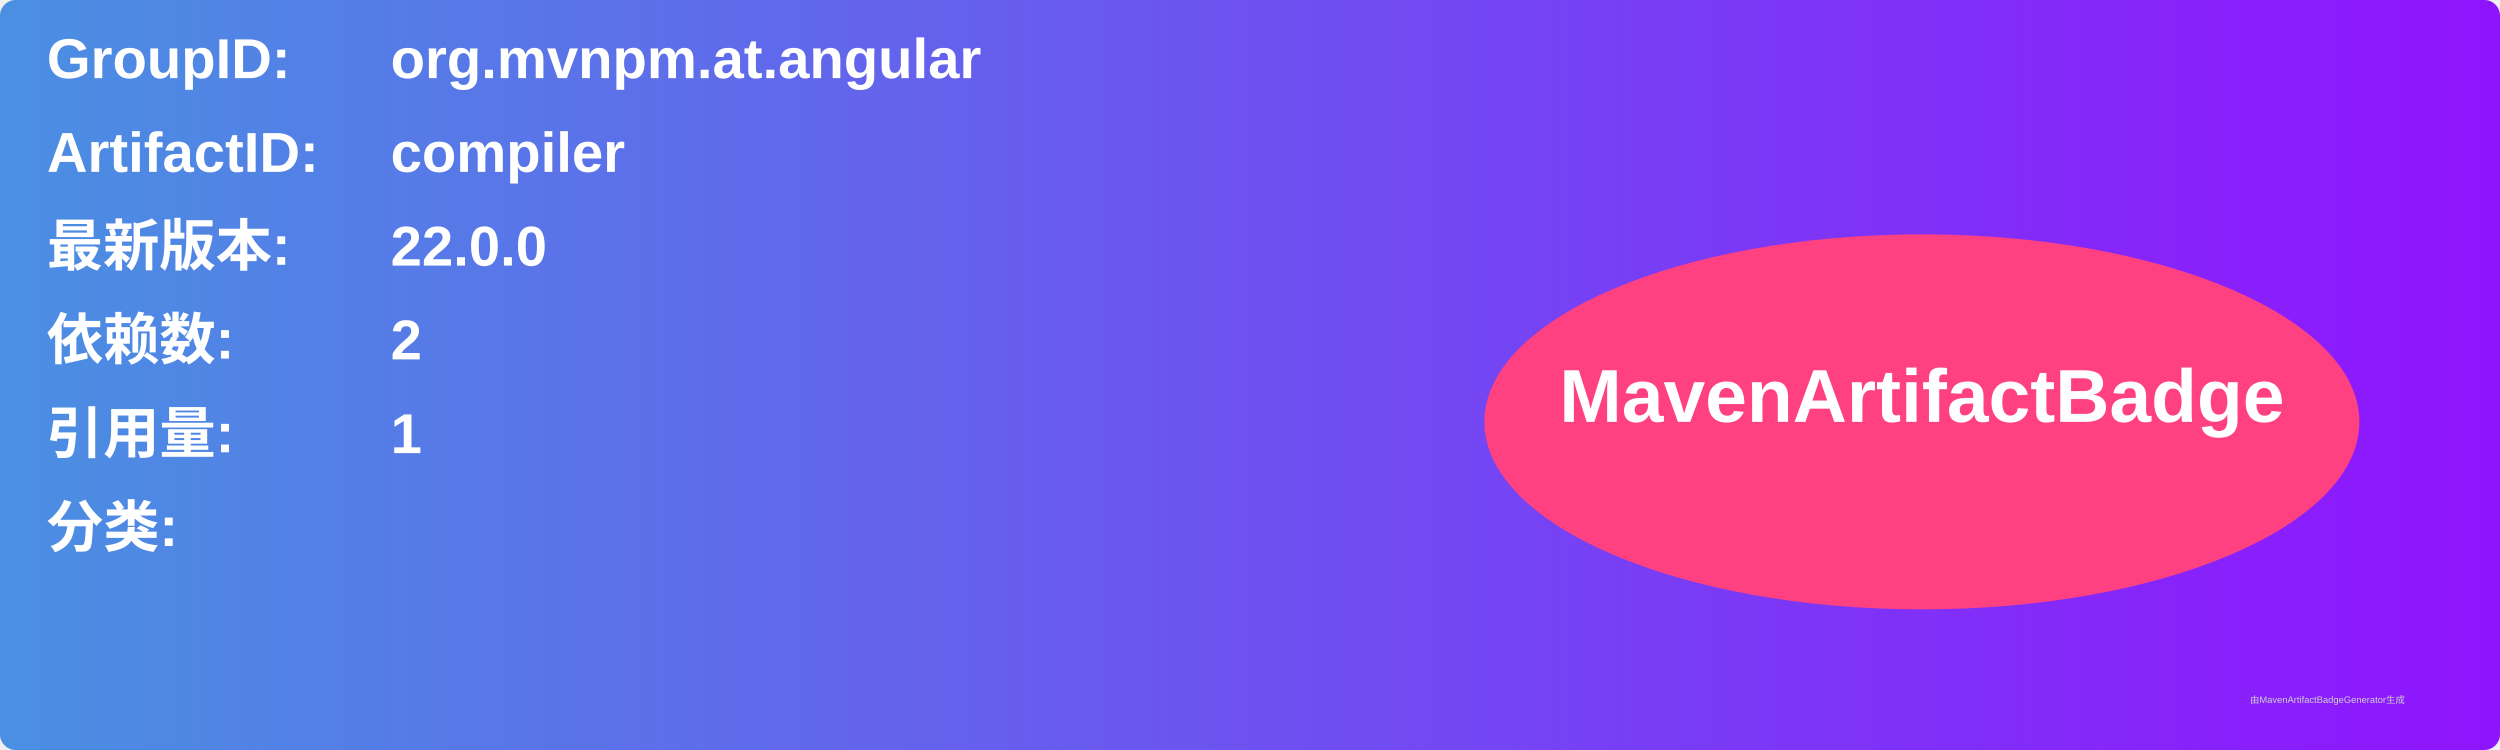
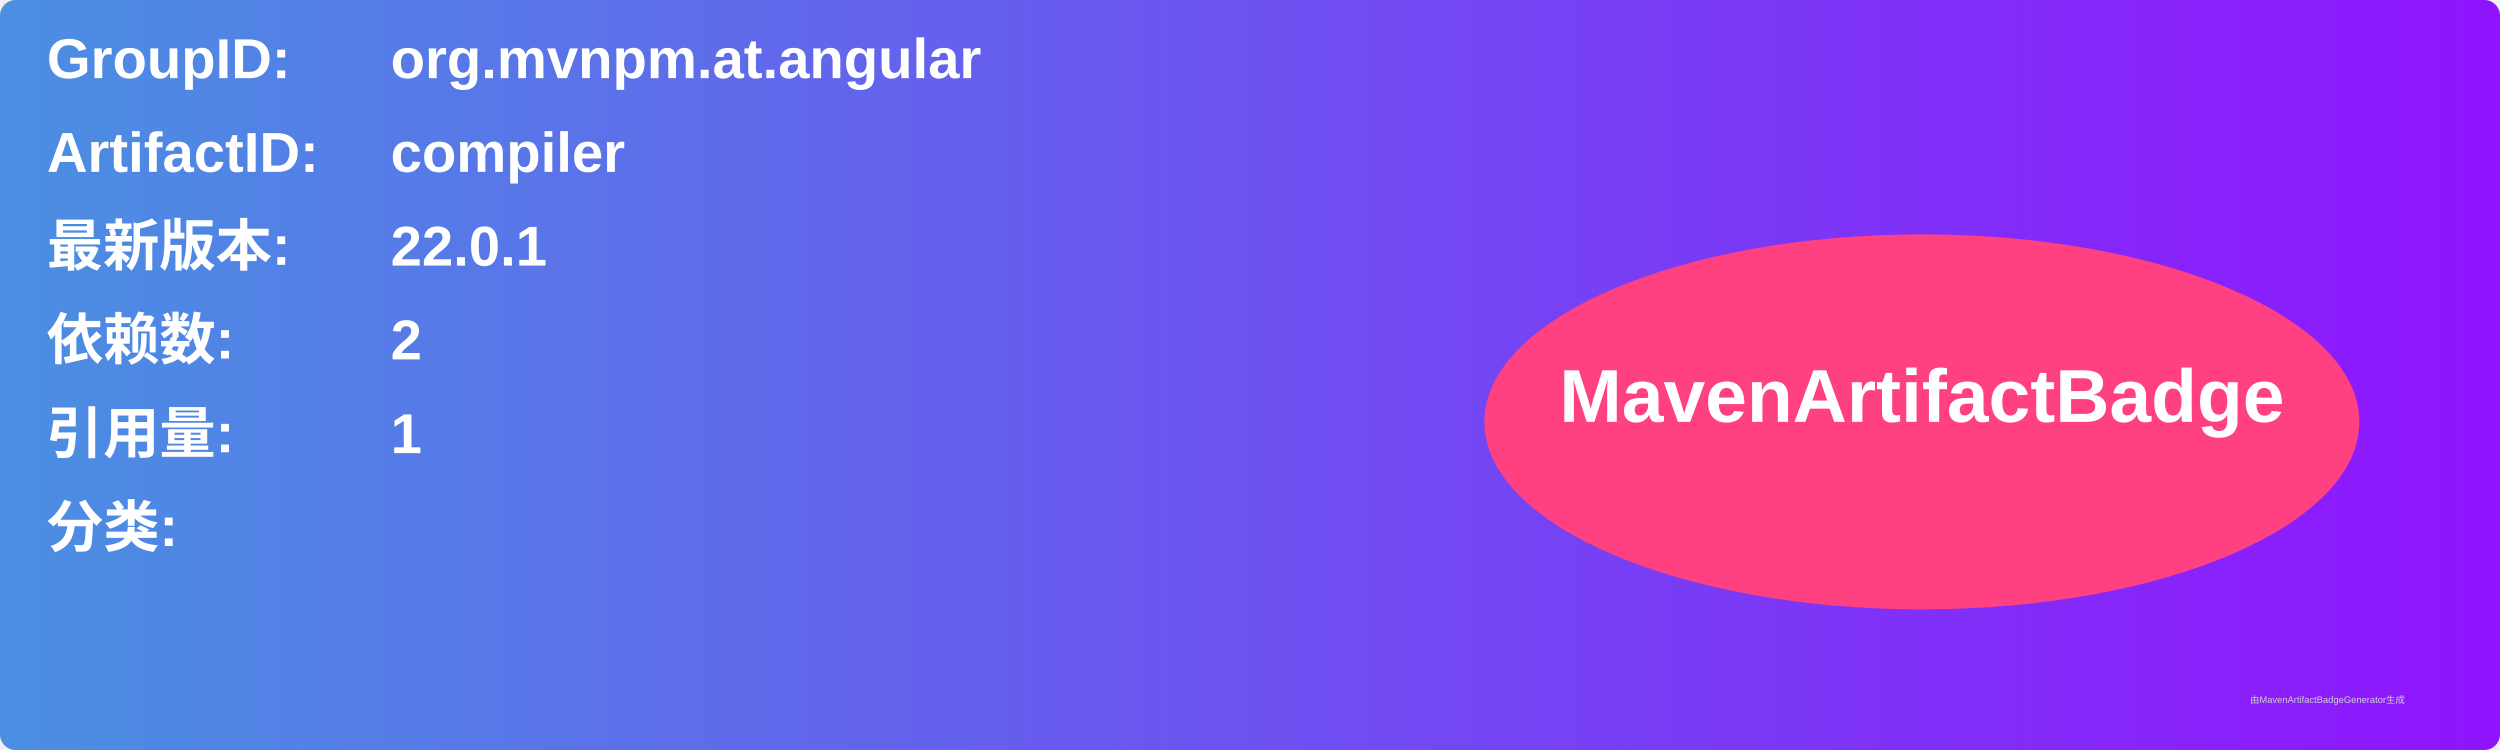
<svg xmlns="http://www.w3.org/2000/svg" width="800" height="240" viewBox="0 0 800 240">
  <linearGradient id="grad" x1="0%" y1="0%" x2="100%" y2="0%">
    <stop offset="0%" stop-color="#4a90e2" />
    <stop offset="100%" stop-color="#9013fe" />
  </linearGradient>
  <rect width="100%" height="100%" rx="5" ry="5" fill="url(#grad)" />
  <g transform="translate(15, 15)">
    <text x="0" y="10" font-family="Arial" font-size="18" fill="white" font-weight="bold" width="260">GroupID:</text>
    <text x="110" y="10" font-family="Arial" font-size="18" fill="white" font-weight="bold" width="460">org.mvnpm.at.angular</text>
    <text x="0" y="40" font-family="Arial" font-size="18" fill="white" font-weight="bold" width="260">ArtifactID:</text>
    <text x="110" y="40" font-family="Arial" font-size="18" fill="white" font-weight="bold" width="460">compiler</text>
    <text x="0" y="70" font-family="Arial" font-size="18" fill="white" font-weight="bold">最新版本:</text>
    <text x="110" y="70" font-family="Arial" font-size="18" fill="white" font-weight="bold">
-       <tspan font-weight="bold">22.0.0</tspan>
+       <tspan font-weight="bold">22.0.1</tspan>
    </text>
    <text x="0" y="100" font-family="Arial" font-size="18" fill="white" font-weight="bold">依赖数: </text>
    <text x="110" y="100" font-family="Arial" font-size="18" fill="white">
      <tspan font-weight="bold">2</tspan>
    </text>
    <text x="0" y="130" font-family="Arial" font-size="18" fill="white" font-weight="bold">引用量: </text>
    <text x="110" y="130" font-family="Arial" font-size="18" fill="white">
      <tspan font-weight="bold">1</tspan>
    </text>
    <text x="0" y="160" font-family="Arial" font-size="18" fill="white" font-weight="bold">分类:</text>
    <text x="10" y="190" font-family="Arial" font-size="10" fill="white">
      <tspan font-weight="bold" />
    </text>
    <ellipse cx="600" cy="120" rx="140" ry="60" fill="#ff4081" />
    <text x="600" y="120" text-anchor="middle" font-family="Arial" font-size="24" fill="white" font-weight="bold">MavenArtifactBadge</text>
  </g>
  <text x="720" y="225" font-family="Arial" font-size="3" fill="#d0d0d0">由MavenArtifactBadgeGenerator生成</text>
</svg>
